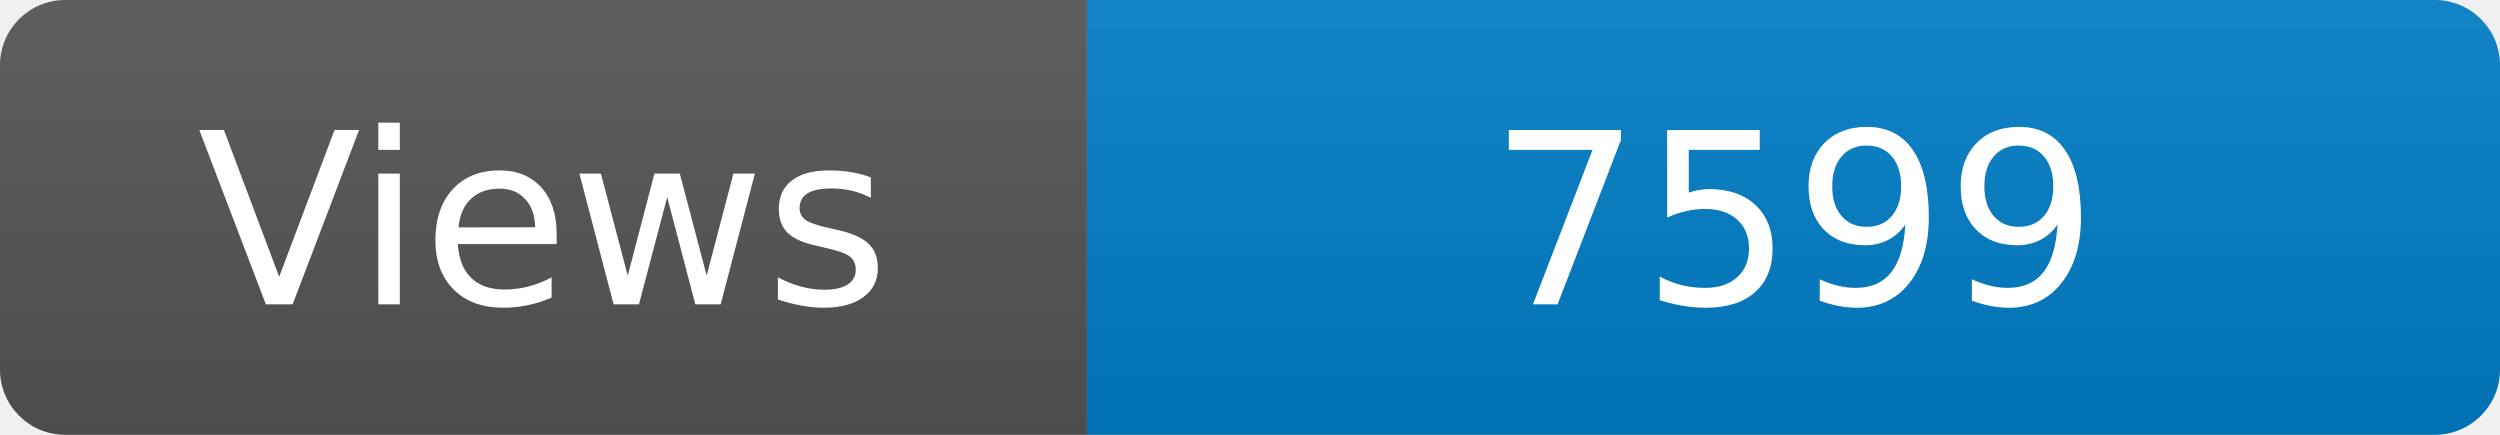
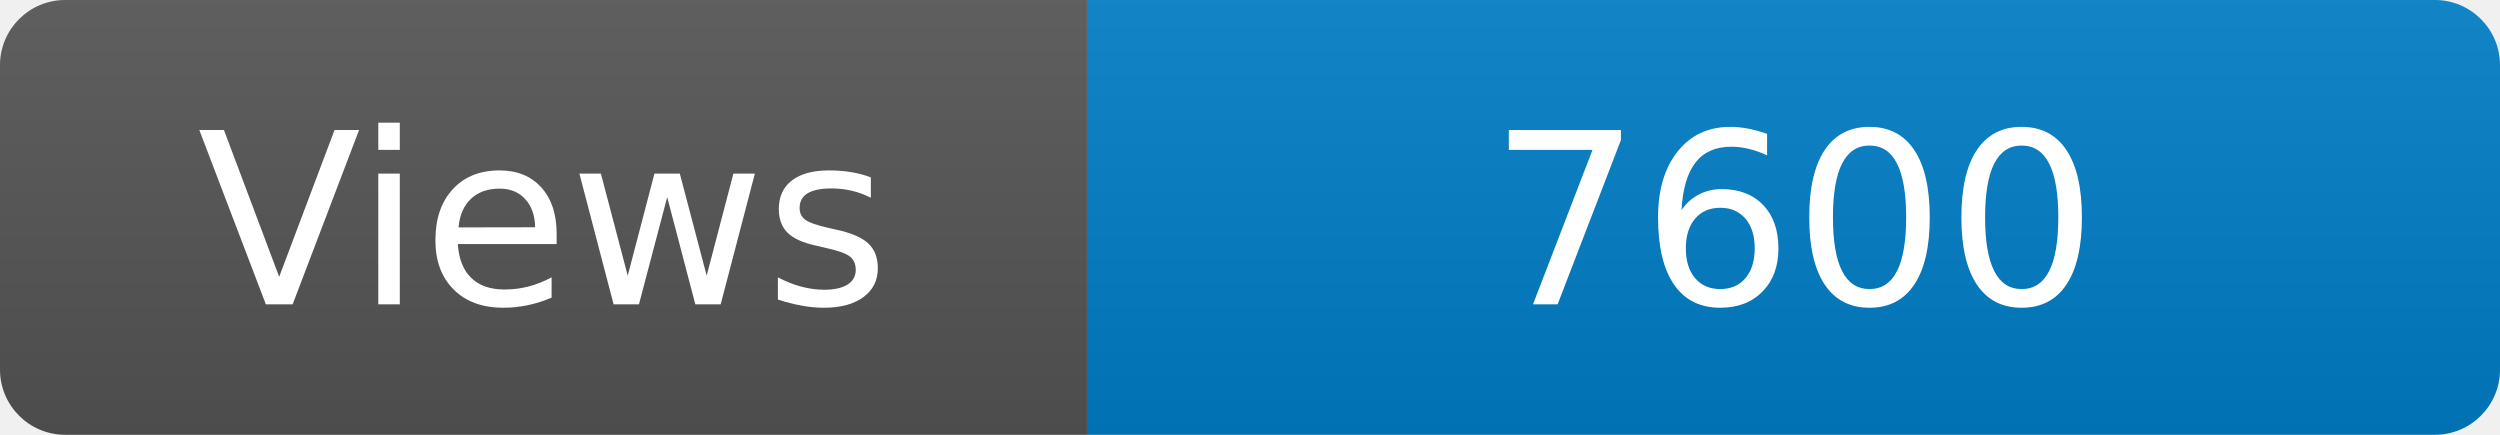
<svg xmlns="http://www.w3.org/2000/svg" width="115" height="20" role="img" aria-label="Maintained?: yes">
  <linearGradient id="s" x2="0" y2="100%">
    <stop offset="0" stop-color="#bbb" stop-opacity=".1" />
    <stop offset="1" stop-opacity=".1" />
  </linearGradient>
  <clipPath id="r">
    <rect width="115" height="20" rx="3" fill="#fff" />
  </clipPath>
  <g clip-path="url(#r)">
    <rect width="50" height="20" fill="#555" />
    <rect x="50" width="160" height="20" fill="#007ec6" />
    <rect width="115" height="20" fill="url(#s)" />
  </g>
  <g fill="#fff" text-anchor="middle" font-family="Verdana,Geneva,DejaVu Sans,sans-serif" font-size="110">
    <text x="250" y="140" transform="scale(.1)" fill="#fff">Views</text>
-     <text x="825" y="140" transform="scale(.1)" fill="#fff">7599</text>
+     <text x="825" y="140" transform="scale(.1)" fill="#fff">7600</text>
  </g>
</svg>
